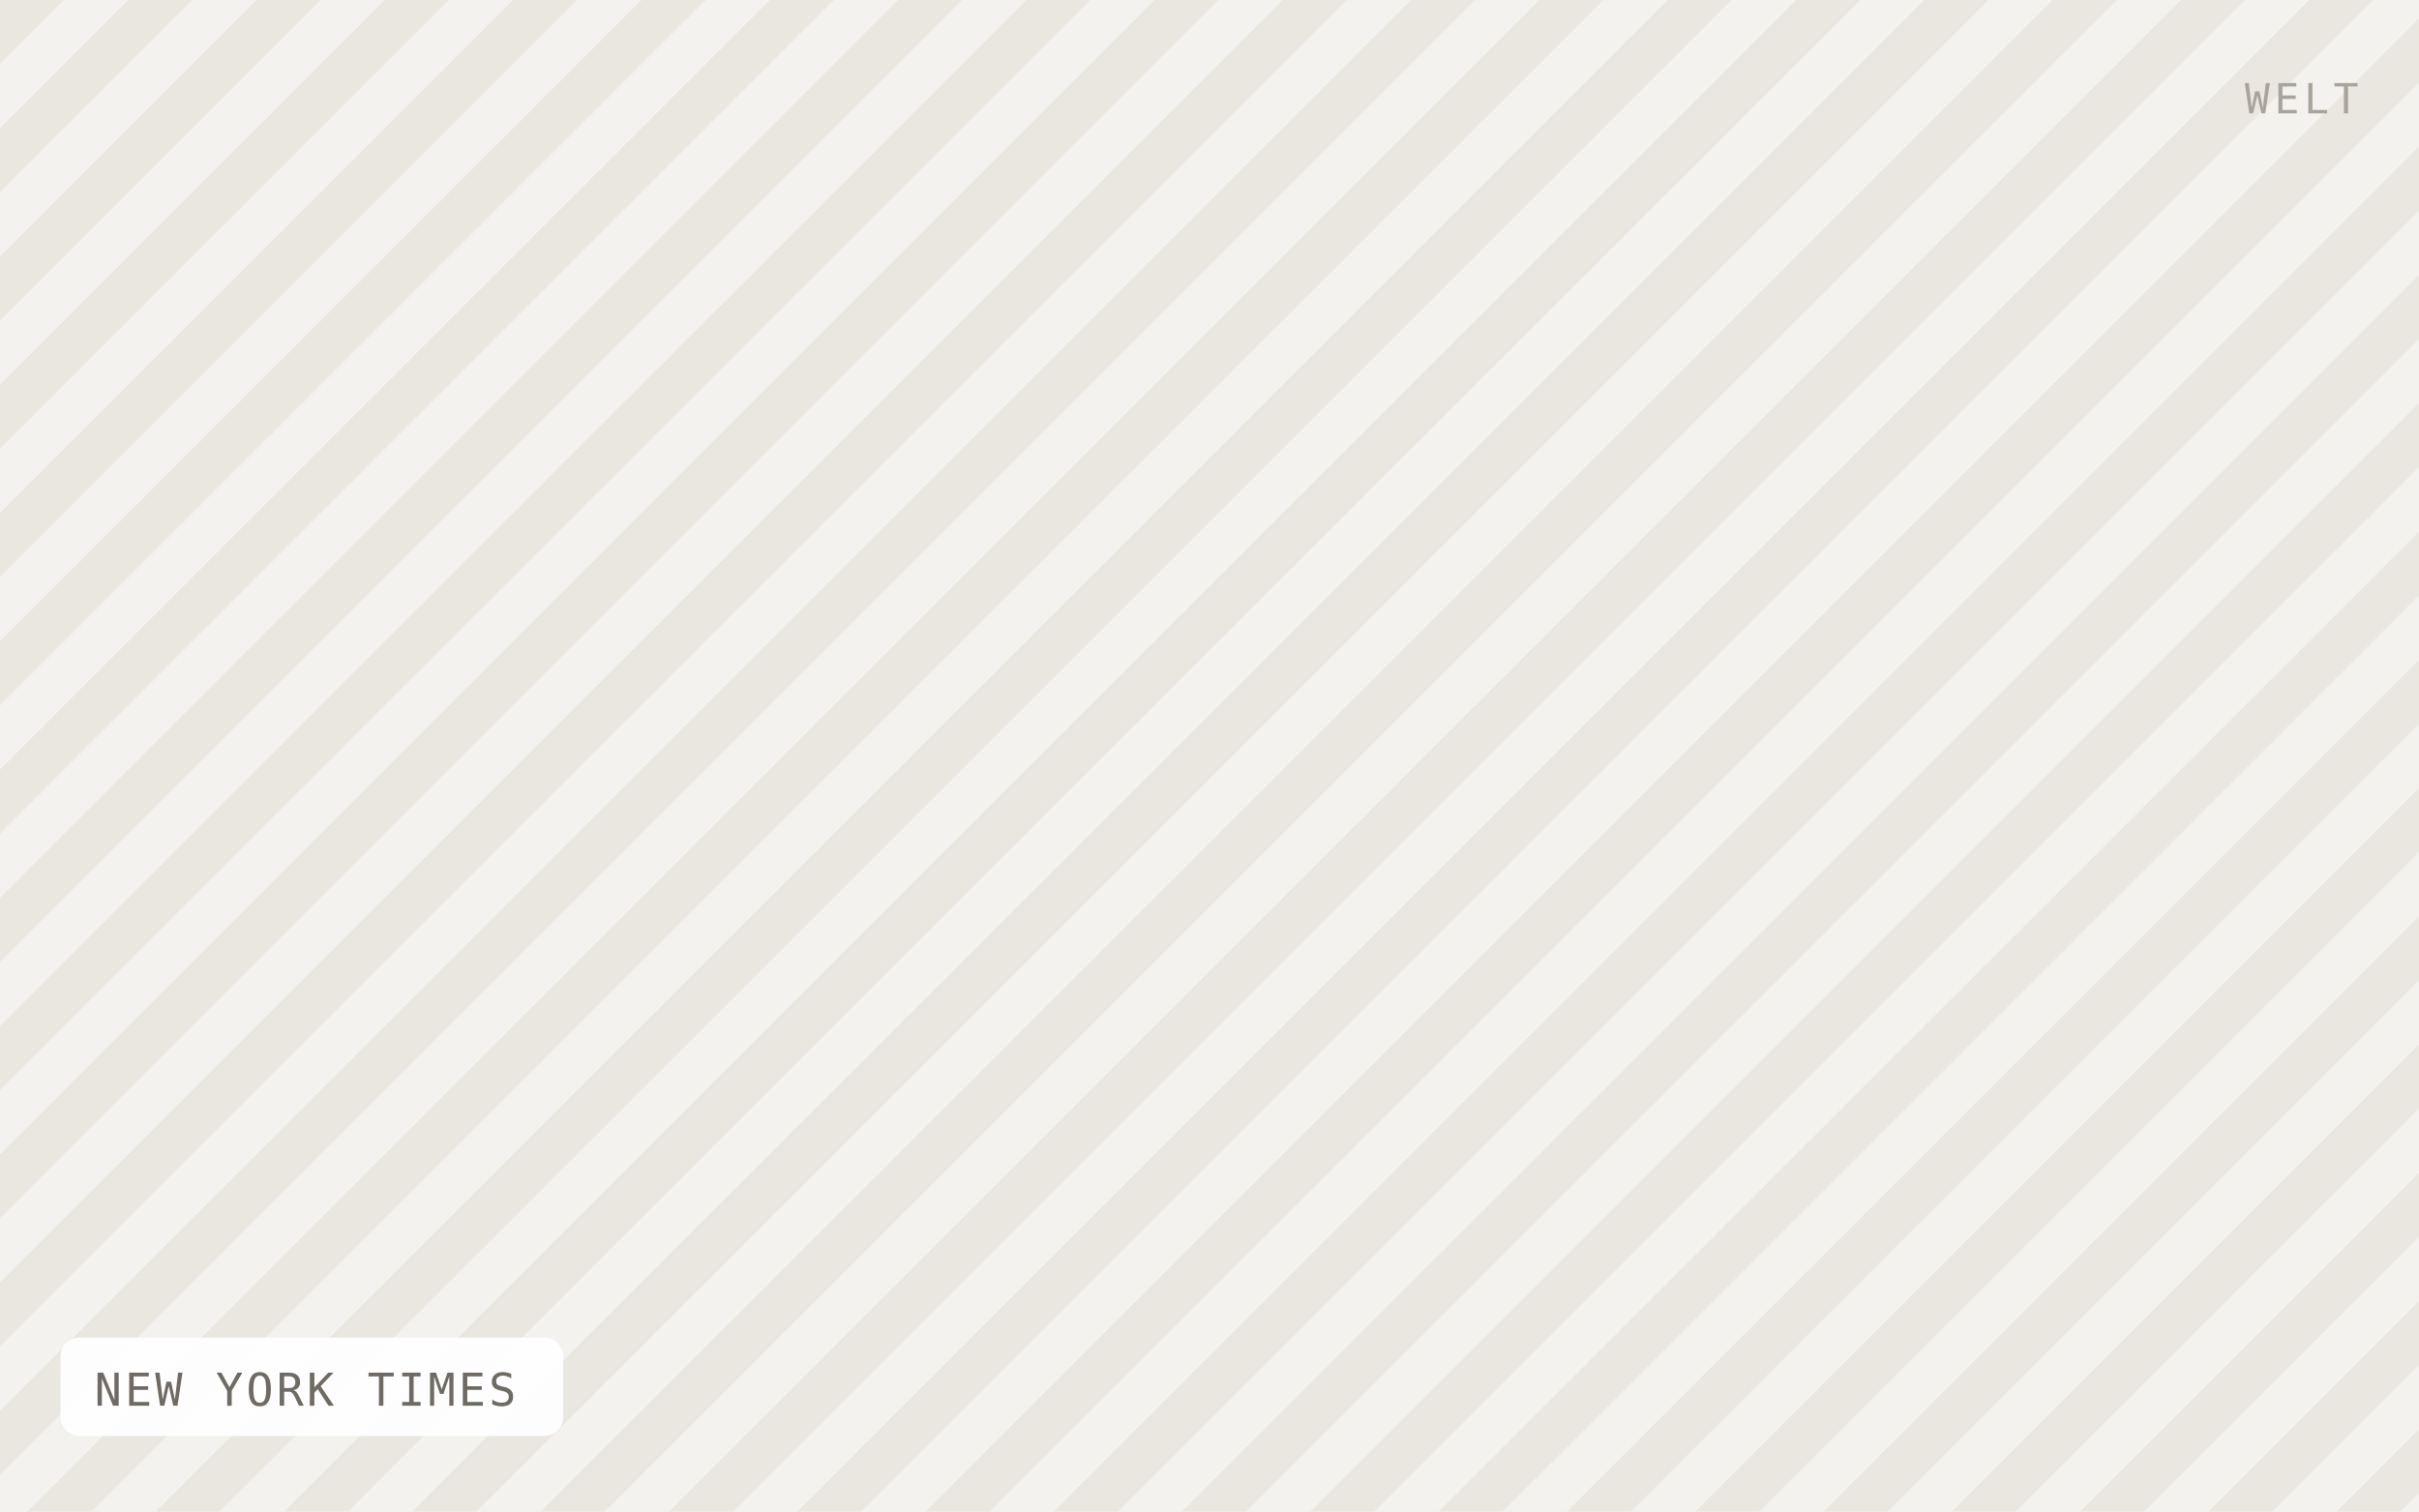
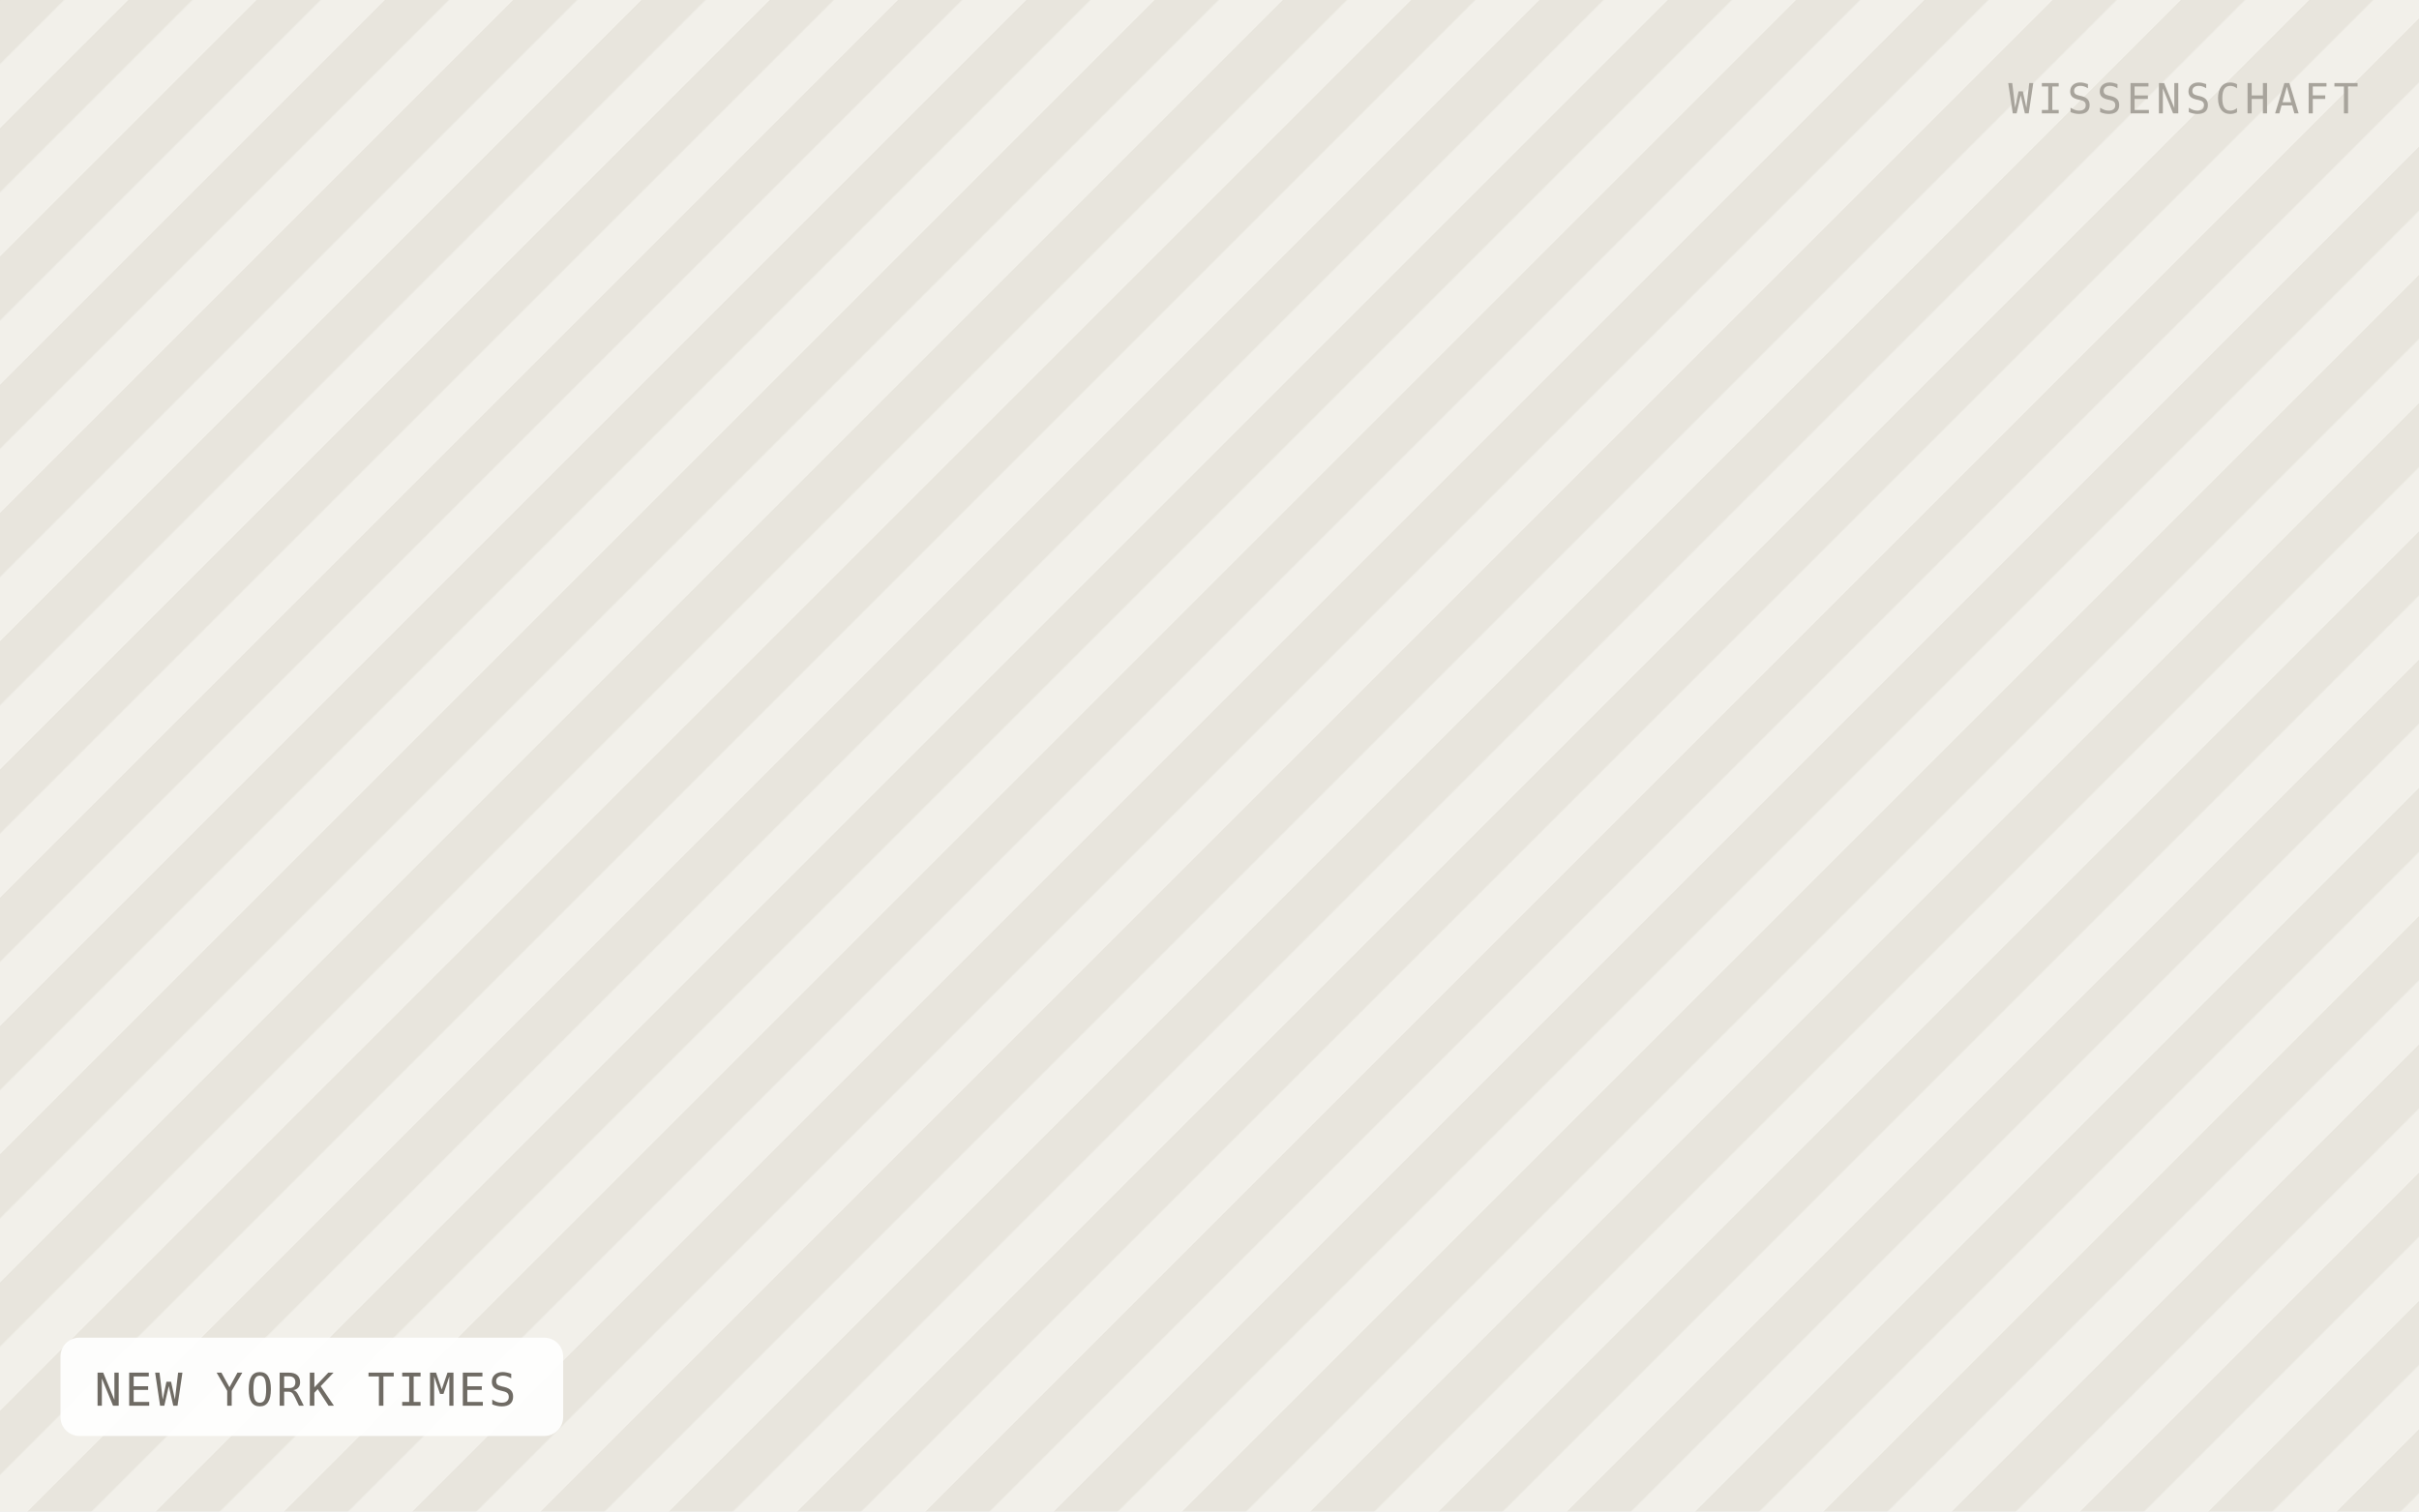
<svg xmlns="http://www.w3.org/2000/svg" viewBox="0 0 640 400" width="640" height="400" role="img" aria-label="NEW YORK TIMES">
  <defs>
    <pattern id="h" width="24" height="24" patternTransform="rotate(45)" patternUnits="userSpaceOnUse">
-       <rect width="24" height="24" fill="#f4f2ee" />
-       <rect width="12" height="24" fill="#eae7e1" />
+       <rect width="24" height="24" fill="#f2f0ea" />
+       <rect width="12" height="24" fill="#e8e5dd" />
    </pattern>
  </defs>
  <rect width="640" height="400" fill="url(#h)" />
  <rect x="16" y="354" width="133" height="26" rx="5" fill="#ffffff" fill-opacity="0.92" />
  <text x="25" y="372" font-family="IBM Plex Mono, Menlo, monospace" font-size="12" letter-spacing="0.8" fill="#6f6b64">NEW YORK TIMES</text>
-   <text x="624" y="30" text-anchor="end" font-family="IBM Plex Mono, Menlo, monospace" font-size="11" letter-spacing="1.2" fill="#a8a49c">WELT</text>
+   <text x="624" y="30" text-anchor="end" font-family="IBM Plex Mono, Menlo, monospace" font-size="11" letter-spacing="1.2" fill="#a8a49c">WISSENSCHAFT</text>
</svg>
